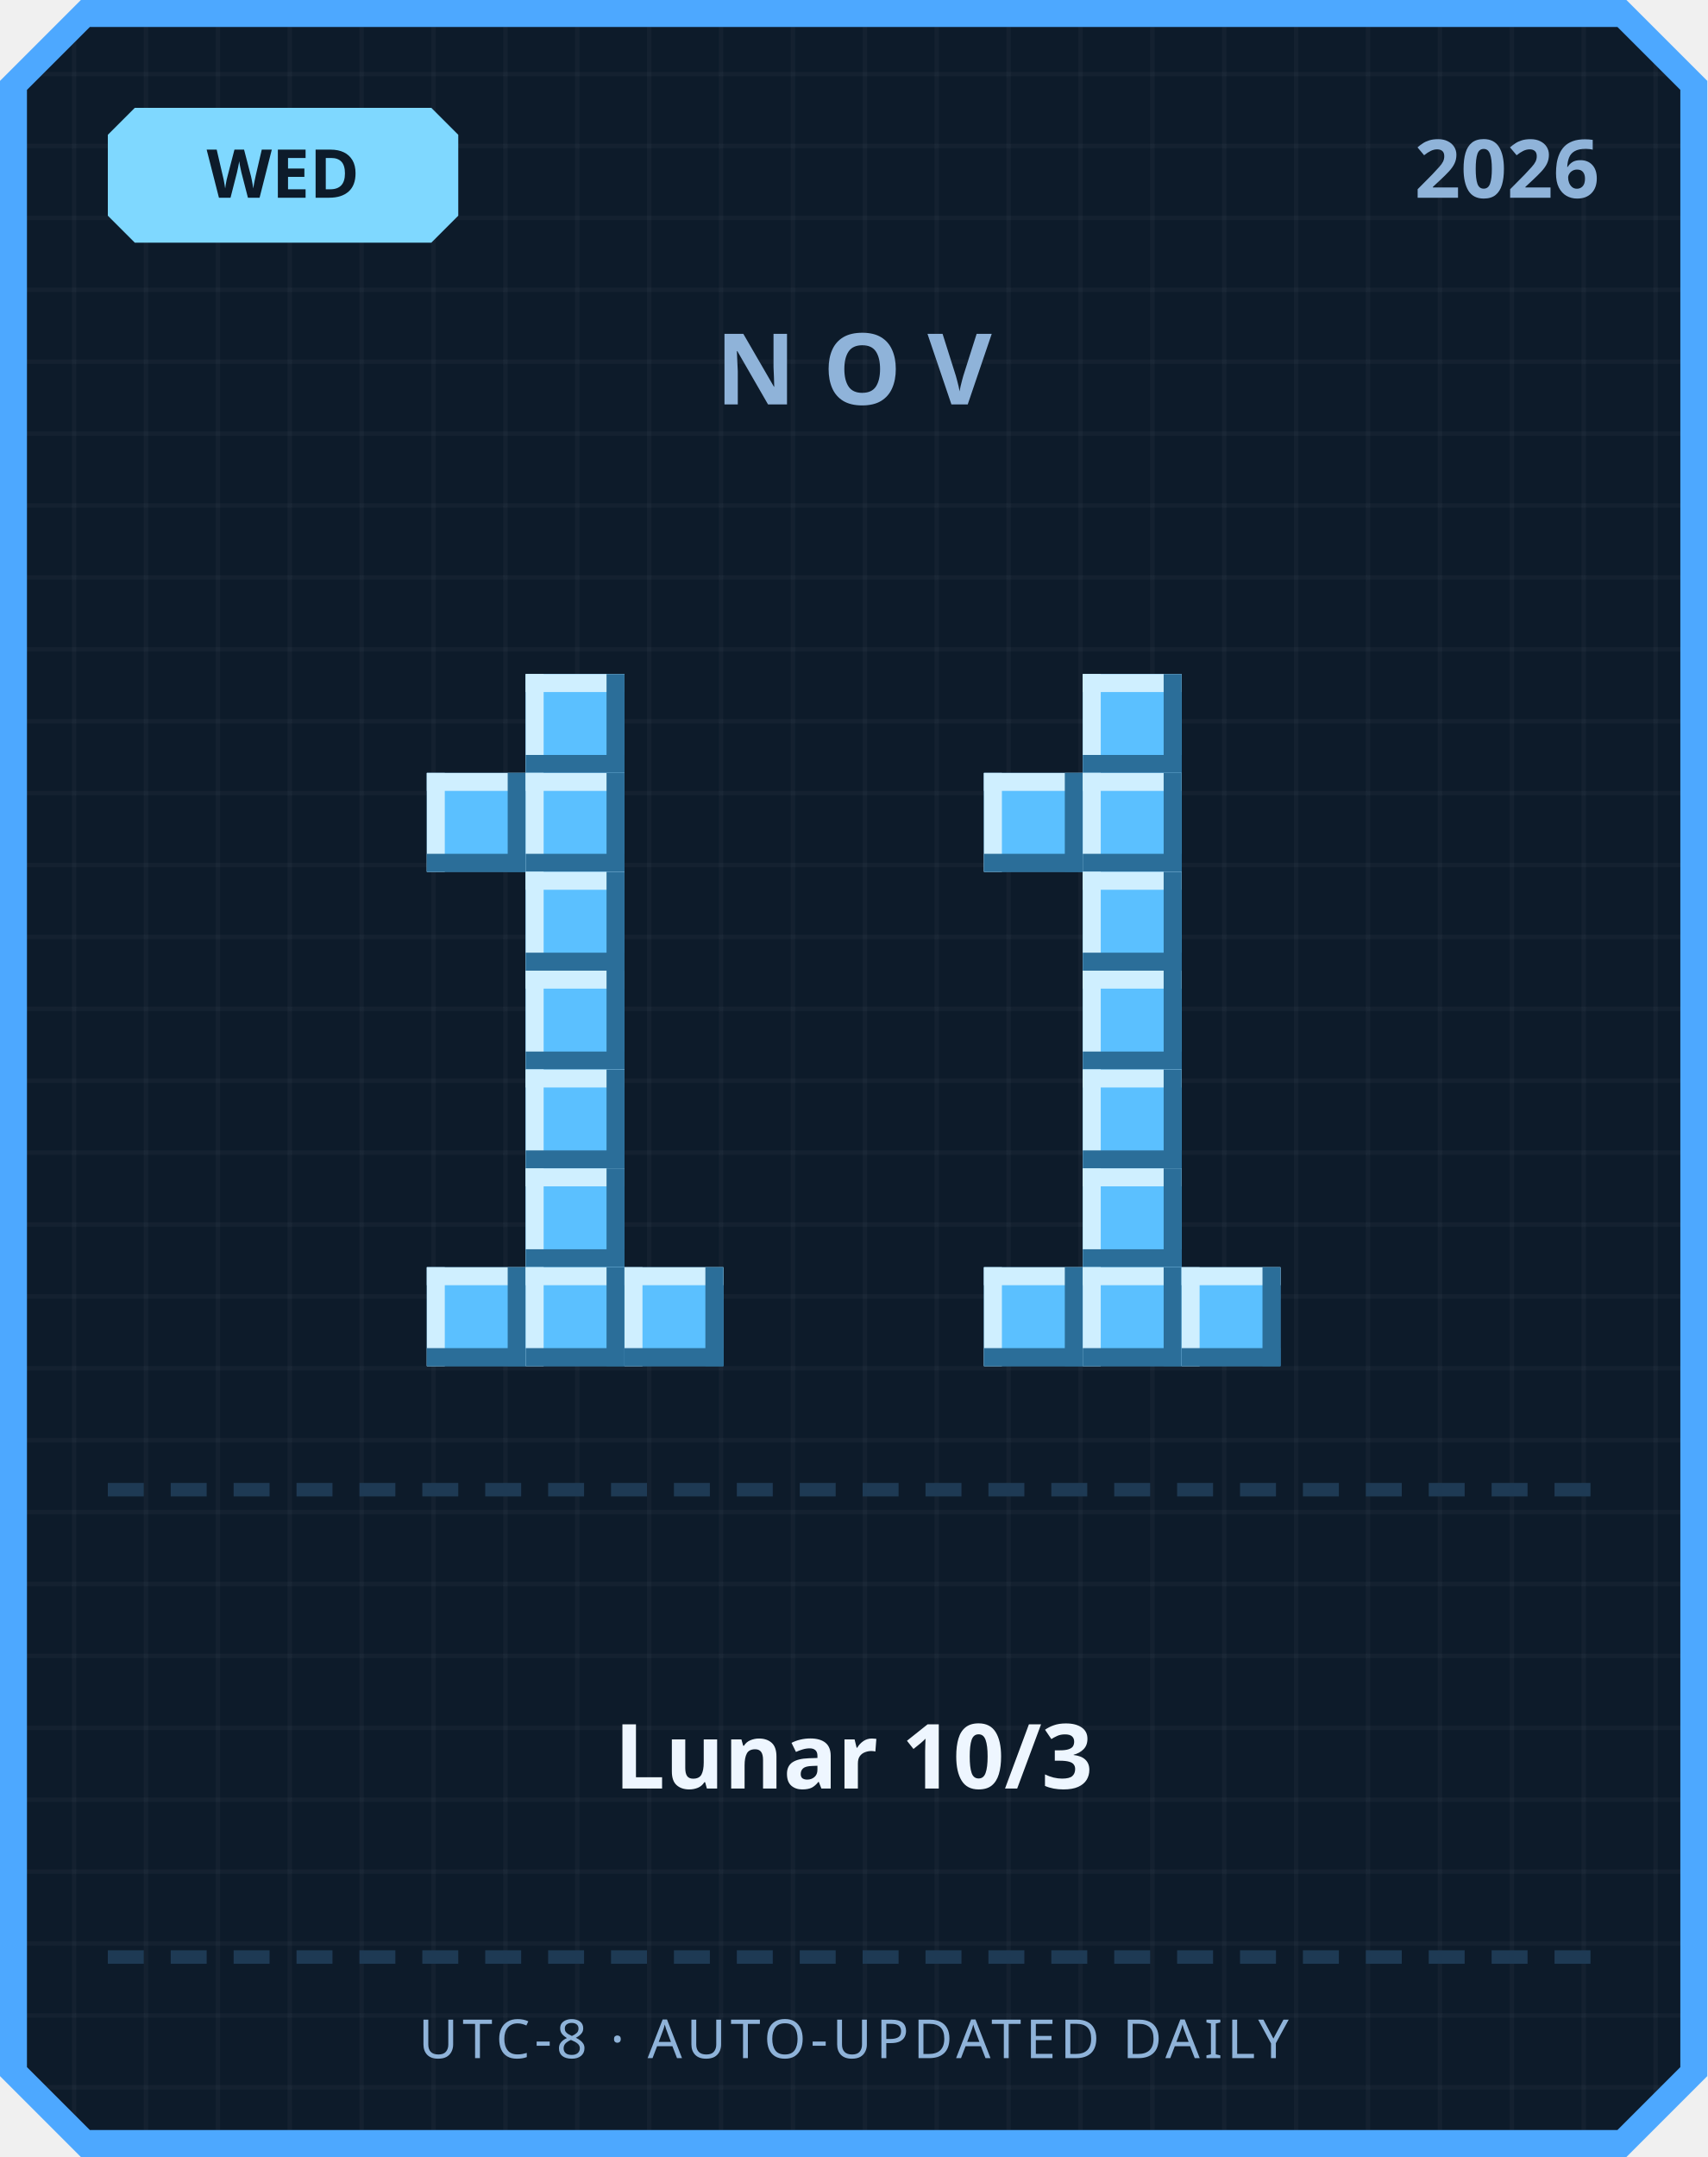
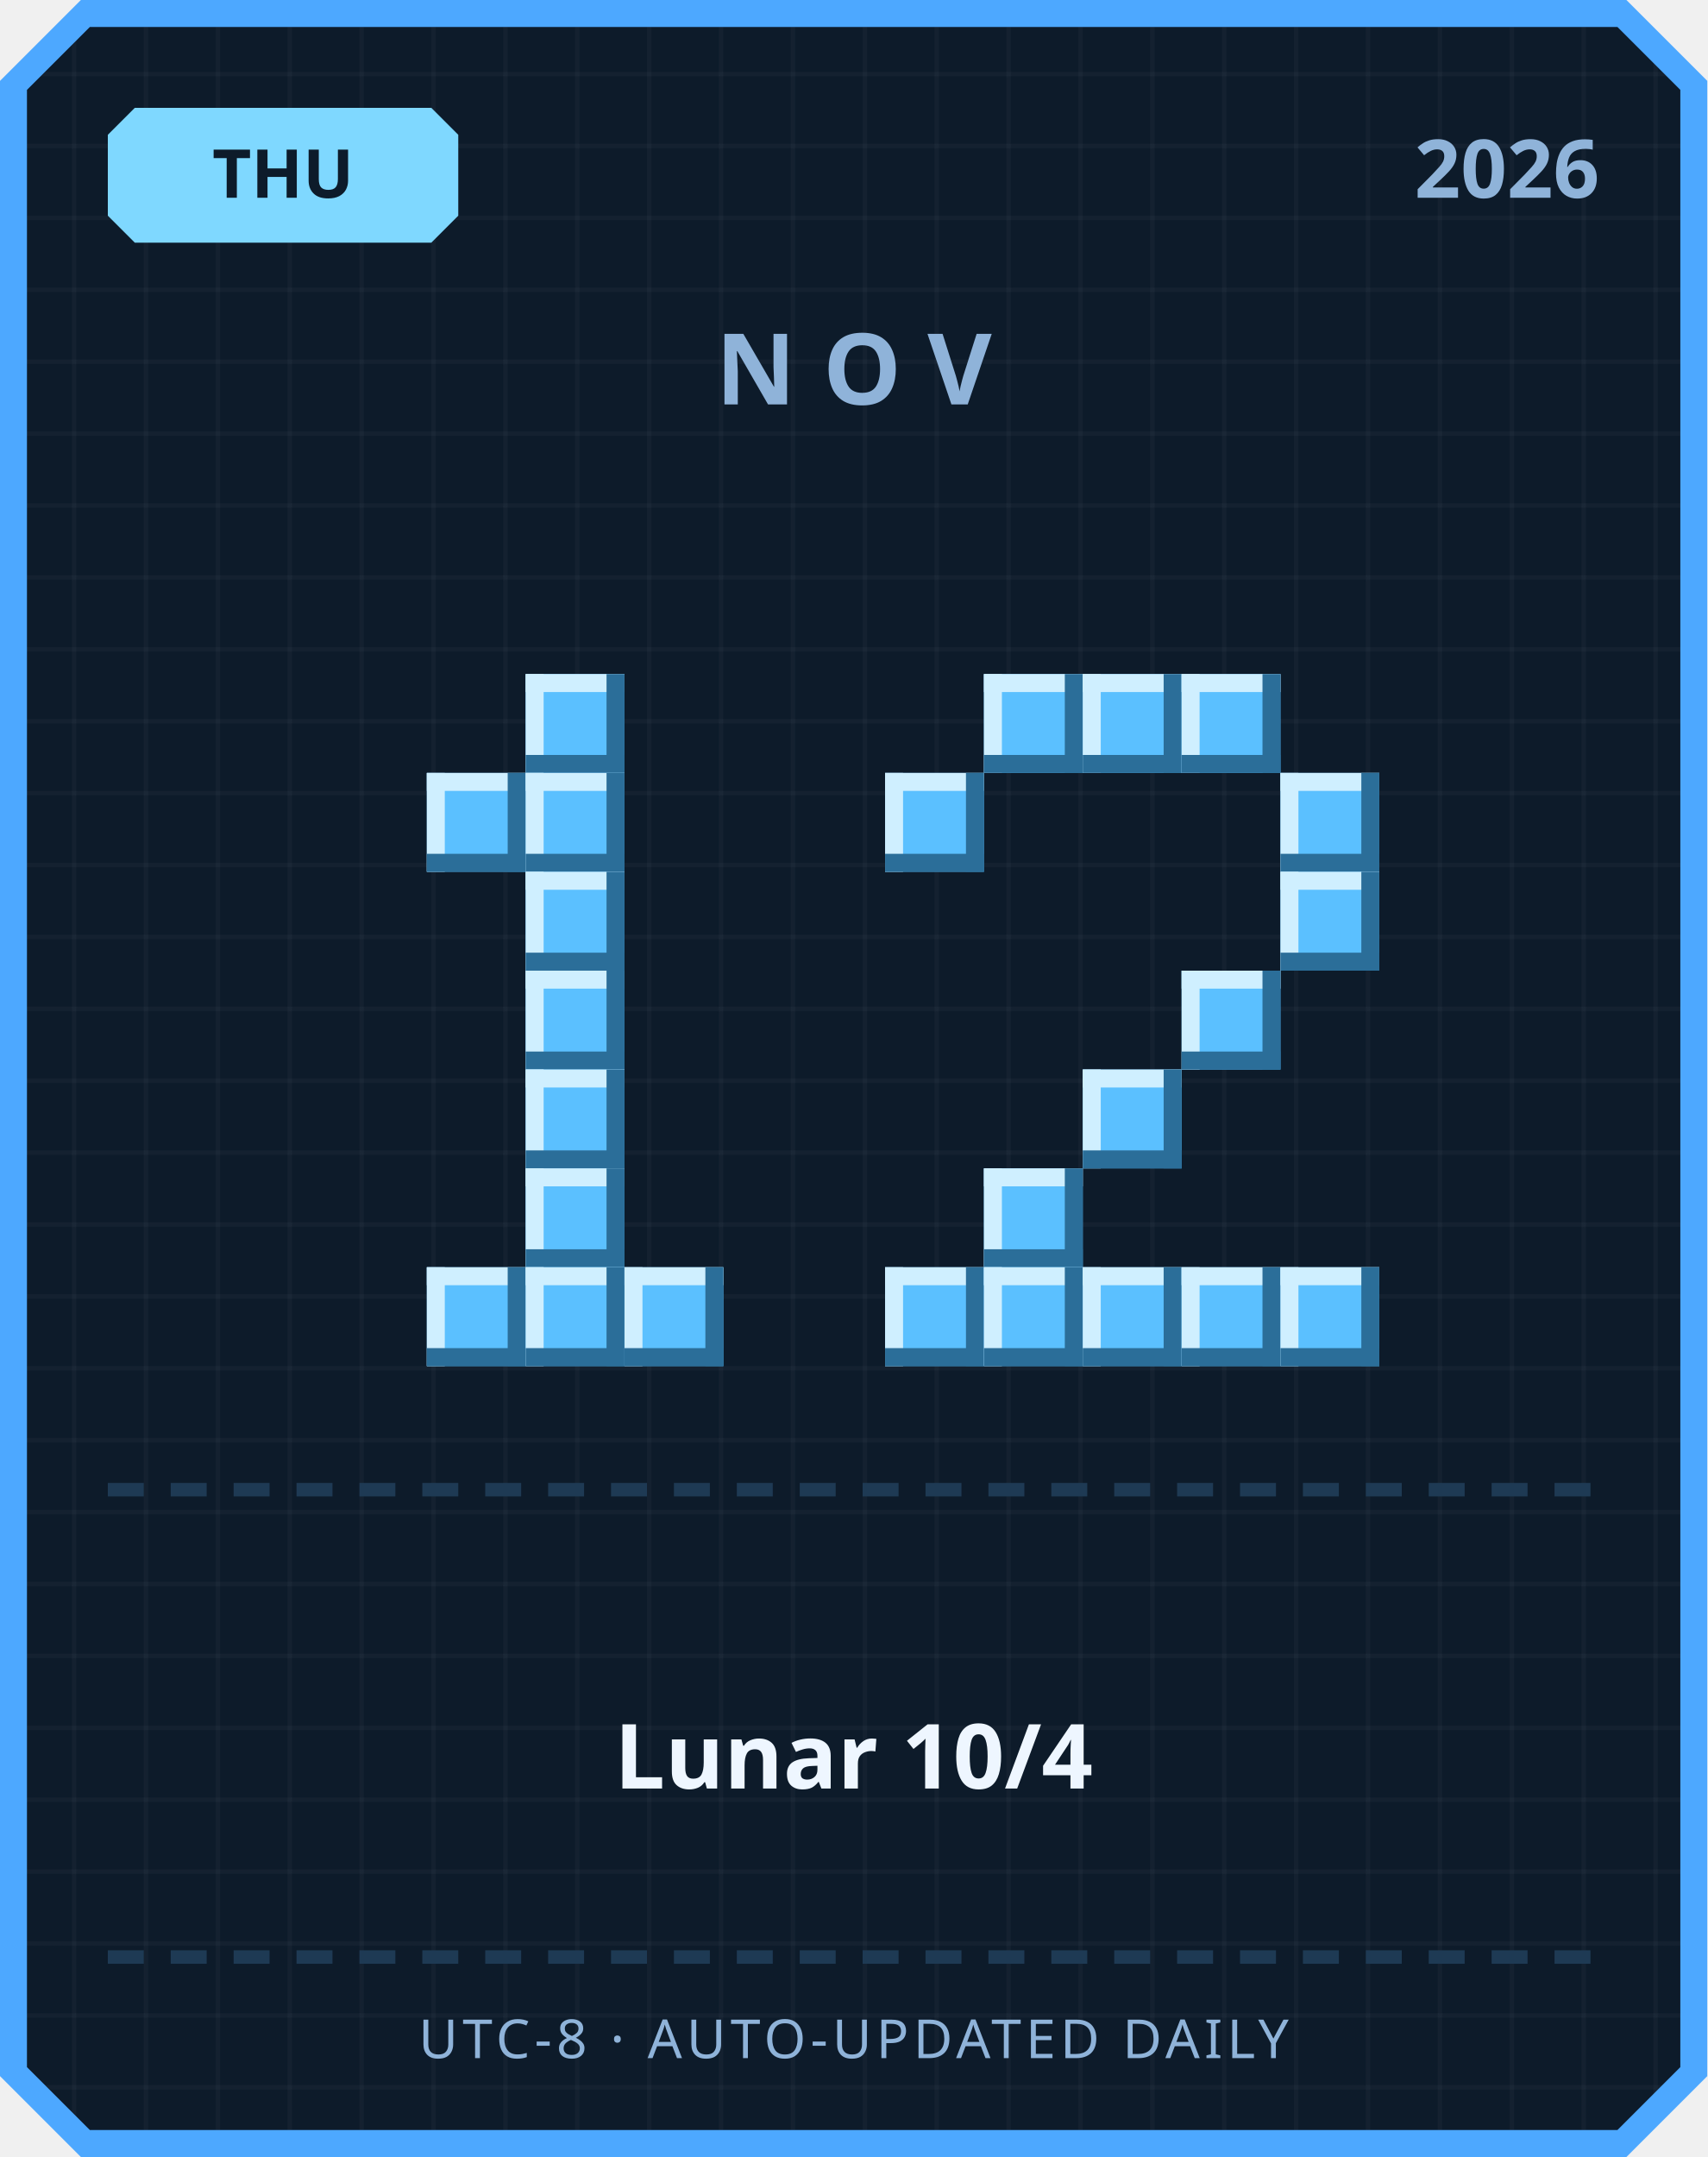
<svg xmlns="http://www.w3.org/2000/svg" width="380" height="480" viewBox="0 0 380 480">
  <defs>
    <pattern id="grid" width="16" height="16" patternUnits="userSpaceOnUse">
      <rect width="16" height="16" fill="#0d1b2a" />
      <rect width="1" height="16" fill="#ffffff" opacity="0.03" />
      <rect width="16" height="1" fill="#ffffff" opacity="0.03" />
    </pattern>
  </defs>
  <path d="M 18,0 L 362,0 L 380,18 L 380,462 L 362,480 L 18,480 L 0,462 L 0,18 Z" fill="#4da8ff" />
  <path d="M 20,6 L 360,6 L 374,20 L 374,460 L 360,474 L 20,474 L 6,460 L 6,20 Z" fill="url(#grid)" />
  <path d="M 30,24 L 96,24 L 102,30 L 102,48 L 96,54 L 30,54 L 24,48 L 24,30 Z" fill="#7fd8ff" />
-   <text x="63" y="44" text-anchor="middle" font-family="'Segoe UI', sans-serif" font-size="15" font-weight="700" fill="#0d1b2a">WED</text>
+   <text x="63" y="44" text-anchor="middle" font-family="'Segoe UI', sans-serif" font-size="15" font-weight="700" fill="#0d1b2a">THU</text>
  <text x="356" y="44" text-anchor="end" font-family="'Segoe UI', sans-serif" font-size="18" font-weight="700" fill="#8fb3d9">2026</text>
  <text x="190" y="90" text-anchor="middle" font-family="'Segoe UI', sans-serif" font-size="22" font-weight="700" letter-spacing="6" fill="#8fb3d9">NOV</text>
  <rect x="117" y="150" width="22" height="22" fill="#5bc0ff" />
  <rect x="117" y="150" width="22" height="4" fill="#cfefff" />
  <rect x="117" y="150" width="4" height="22" fill="#cfefff" />
  <rect x="117" y="168" width="22" height="4" fill="#2b6e99" />
  <rect x="135" y="150" width="4" height="22" fill="#2b6e99" />
  <rect x="95" y="172" width="22" height="22" fill="#5bc0ff" />
  <rect x="95" y="172" width="22" height="4" fill="#cfefff" />
  <rect x="95" y="172" width="4" height="22" fill="#cfefff" />
  <rect x="95" y="190" width="22" height="4" fill="#2b6e99" />
  <rect x="113" y="172" width="4" height="22" fill="#2b6e99" />
  <rect x="117" y="172" width="22" height="22" fill="#5bc0ff" />
  <rect x="117" y="172" width="22" height="4" fill="#cfefff" />
  <rect x="117" y="172" width="4" height="22" fill="#cfefff" />
  <rect x="117" y="190" width="22" height="4" fill="#2b6e99" />
  <rect x="135" y="172" width="4" height="22" fill="#2b6e99" />
  <rect x="117" y="194" width="22" height="22" fill="#5bc0ff" />
  <rect x="117" y="194" width="22" height="4" fill="#cfefff" />
  <rect x="117" y="194" width="4" height="22" fill="#cfefff" />
  <rect x="117" y="212" width="22" height="4" fill="#2b6e99" />
  <rect x="135" y="194" width="4" height="22" fill="#2b6e99" />
  <rect x="117" y="216" width="22" height="22" fill="#5bc0ff" />
  <rect x="117" y="216" width="22" height="4" fill="#cfefff" />
  <rect x="117" y="216" width="4" height="22" fill="#cfefff" />
  <rect x="117" y="234" width="22" height="4" fill="#2b6e99" />
  <rect x="135" y="216" width="4" height="22" fill="#2b6e99" />
  <rect x="117" y="238" width="22" height="22" fill="#5bc0ff" />
  <rect x="117" y="238" width="22" height="4" fill="#cfefff" />
  <rect x="117" y="238" width="4" height="22" fill="#cfefff" />
  <rect x="117" y="256" width="22" height="4" fill="#2b6e99" />
  <rect x="135" y="238" width="4" height="22" fill="#2b6e99" />
  <rect x="117" y="260" width="22" height="22" fill="#5bc0ff" />
  <rect x="117" y="260" width="22" height="4" fill="#cfefff" />
  <rect x="117" y="260" width="4" height="22" fill="#cfefff" />
  <rect x="117" y="278" width="22" height="4" fill="#2b6e99" />
  <rect x="135" y="260" width="4" height="22" fill="#2b6e99" />
  <rect x="95" y="282" width="22" height="22" fill="#5bc0ff" />
  <rect x="95" y="282" width="22" height="4" fill="#cfefff" />
  <rect x="95" y="282" width="4" height="22" fill="#cfefff" />
  <rect x="95" y="300" width="22" height="4" fill="#2b6e99" />
  <rect x="113" y="282" width="4" height="22" fill="#2b6e99" />
  <rect x="117" y="282" width="22" height="22" fill="#5bc0ff" />
  <rect x="117" y="282" width="22" height="4" fill="#cfefff" />
  <rect x="117" y="282" width="4" height="22" fill="#cfefff" />
  <rect x="117" y="300" width="22" height="4" fill="#2b6e99" />
  <rect x="135" y="282" width="4" height="22" fill="#2b6e99" />
  <rect x="139" y="282" width="22" height="22" fill="#5bc0ff" />
  <rect x="139" y="282" width="22" height="4" fill="#cfefff" />
  <rect x="139" y="282" width="4" height="22" fill="#cfefff" />
  <rect x="139" y="300" width="22" height="4" fill="#2b6e99" />
  <rect x="157" y="282" width="4" height="22" fill="#2b6e99" />
+   <rect x="219" y="150" width="22" height="22" fill="#5bc0ff" />
+   <rect x="219" y="150" width="22" height="4" fill="#cfefff" />
+   <rect x="219" y="150" width="4" height="22" fill="#cfefff" />
+   <rect x="219" y="168" width="22" height="4" fill="#2b6e99" />
+   <rect x="237" y="150" width="4" height="22" fill="#2b6e99" />
  <rect x="241" y="150" width="22" height="22" fill="#5bc0ff" />
  <rect x="241" y="150" width="22" height="4" fill="#cfefff" />
  <rect x="241" y="150" width="4" height="22" fill="#cfefff" />
  <rect x="241" y="168" width="22" height="4" fill="#2b6e99" />
  <rect x="259" y="150" width="4" height="22" fill="#2b6e99" />
-   <rect x="219" y="172" width="22" height="22" fill="#5bc0ff" />
-   <rect x="219" y="172" width="22" height="4" fill="#cfefff" />
-   <rect x="219" y="172" width="4" height="22" fill="#cfefff" />
-   <rect x="219" y="190" width="22" height="4" fill="#2b6e99" />
-   <rect x="237" y="172" width="4" height="22" fill="#2b6e99" />
-   <rect x="241" y="172" width="22" height="22" fill="#5bc0ff" />
-   <rect x="241" y="172" width="22" height="4" fill="#cfefff" />
-   <rect x="241" y="172" width="4" height="22" fill="#cfefff" />
-   <rect x="241" y="190" width="22" height="4" fill="#2b6e99" />
-   <rect x="259" y="172" width="4" height="22" fill="#2b6e99" />
-   <rect x="241" y="194" width="22" height="22" fill="#5bc0ff" />
-   <rect x="241" y="194" width="22" height="4" fill="#cfefff" />
-   <rect x="241" y="194" width="4" height="22" fill="#cfefff" />
-   <rect x="241" y="212" width="22" height="4" fill="#2b6e99" />
-   <rect x="259" y="194" width="4" height="22" fill="#2b6e99" />
-   <rect x="241" y="216" width="22" height="22" fill="#5bc0ff" />
-   <rect x="241" y="216" width="22" height="4" fill="#cfefff" />
-   <rect x="241" y="216" width="4" height="22" fill="#cfefff" />
-   <rect x="241" y="234" width="22" height="4" fill="#2b6e99" />
-   <rect x="259" y="216" width="4" height="22" fill="#2b6e99" />
+   <rect x="263" y="150" width="22" height="22" fill="#5bc0ff" />
+   <rect x="263" y="150" width="22" height="4" fill="#cfefff" />
+   <rect x="263" y="150" width="4" height="22" fill="#cfefff" />
+   <rect x="263" y="168" width="22" height="4" fill="#2b6e99" />
+   <rect x="281" y="150" width="4" height="22" fill="#2b6e99" />
+   <rect x="197" y="172" width="22" height="22" fill="#5bc0ff" />
+   <rect x="197" y="172" width="22" height="4" fill="#cfefff" />
+   <rect x="197" y="172" width="4" height="22" fill="#cfefff" />
+   <rect x="197" y="190" width="22" height="4" fill="#2b6e99" />
+   <rect x="215" y="172" width="4" height="22" fill="#2b6e99" />
+   <rect x="285" y="172" width="22" height="22" fill="#5bc0ff" />
+   <rect x="285" y="172" width="22" height="4" fill="#cfefff" />
+   <rect x="285" y="172" width="4" height="22" fill="#cfefff" />
+   <rect x="285" y="190" width="22" height="4" fill="#2b6e99" />
+   <rect x="303" y="172" width="4" height="22" fill="#2b6e99" />
+   <rect x="285" y="194" width="22" height="22" fill="#5bc0ff" />
+   <rect x="285" y="194" width="22" height="4" fill="#cfefff" />
+   <rect x="285" y="194" width="4" height="22" fill="#cfefff" />
+   <rect x="285" y="212" width="22" height="4" fill="#2b6e99" />
+   <rect x="303" y="194" width="4" height="22" fill="#2b6e99" />
+   <rect x="263" y="216" width="22" height="22" fill="#5bc0ff" />
+   <rect x="263" y="216" width="22" height="4" fill="#cfefff" />
+   <rect x="263" y="216" width="4" height="22" fill="#cfefff" />
+   <rect x="263" y="234" width="22" height="4" fill="#2b6e99" />
+   <rect x="281" y="216" width="4" height="22" fill="#2b6e99" />
  <rect x="241" y="238" width="22" height="22" fill="#5bc0ff" />
  <rect x="241" y="238" width="22" height="4" fill="#cfefff" />
  <rect x="241" y="238" width="4" height="22" fill="#cfefff" />
  <rect x="241" y="256" width="22" height="4" fill="#2b6e99" />
  <rect x="259" y="238" width="4" height="22" fill="#2b6e99" />
-   <rect x="241" y="260" width="22" height="22" fill="#5bc0ff" />
-   <rect x="241" y="260" width="22" height="4" fill="#cfefff" />
-   <rect x="241" y="260" width="4" height="22" fill="#cfefff" />
-   <rect x="241" y="278" width="22" height="4" fill="#2b6e99" />
-   <rect x="259" y="260" width="4" height="22" fill="#2b6e99" />
+   <rect x="219" y="260" width="22" height="22" fill="#5bc0ff" />
+   <rect x="219" y="260" width="22" height="4" fill="#cfefff" />
+   <rect x="219" y="260" width="4" height="22" fill="#cfefff" />
+   <rect x="219" y="278" width="22" height="4" fill="#2b6e99" />
+   <rect x="237" y="260" width="4" height="22" fill="#2b6e99" />
+   <rect x="197" y="282" width="22" height="22" fill="#5bc0ff" />
+   <rect x="197" y="282" width="22" height="4" fill="#cfefff" />
+   <rect x="197" y="282" width="4" height="22" fill="#cfefff" />
+   <rect x="197" y="300" width="22" height="4" fill="#2b6e99" />
+   <rect x="215" y="282" width="4" height="22" fill="#2b6e99" />
  <rect x="219" y="282" width="22" height="22" fill="#5bc0ff" />
  <rect x="219" y="282" width="22" height="4" fill="#cfefff" />
  <rect x="219" y="282" width="4" height="22" fill="#cfefff" />
  <rect x="219" y="300" width="22" height="4" fill="#2b6e99" />
  <rect x="237" y="282" width="4" height="22" fill="#2b6e99" />
  <rect x="241" y="282" width="22" height="22" fill="#5bc0ff" />
  <rect x="241" y="282" width="22" height="4" fill="#cfefff" />
  <rect x="241" y="282" width="4" height="22" fill="#cfefff" />
  <rect x="241" y="300" width="22" height="4" fill="#2b6e99" />
  <rect x="259" y="282" width="4" height="22" fill="#2b6e99" />
  <rect x="263" y="282" width="22" height="22" fill="#5bc0ff" />
  <rect x="263" y="282" width="22" height="4" fill="#cfefff" />
  <rect x="263" y="282" width="4" height="22" fill="#cfefff" />
  <rect x="263" y="300" width="22" height="4" fill="#2b6e99" />
  <rect x="281" y="282" width="4" height="22" fill="#2b6e99" />
+   <rect x="285" y="282" width="22" height="22" fill="#5bc0ff" />
+   <rect x="285" y="282" width="22" height="4" fill="#cfefff" />
+   <rect x="285" y="282" width="4" height="22" fill="#cfefff" />
+   <rect x="285" y="300" width="22" height="4" fill="#2b6e99" />
+   <rect x="303" y="282" width="4" height="22" fill="#2b6e99" />
  <rect x="24" y="330" width="8" height="3" fill="#1e3a54" />
  <rect x="38" y="330" width="8" height="3" fill="#1e3a54" />
  <rect x="52" y="330" width="8" height="3" fill="#1e3a54" />
  <rect x="66" y="330" width="8" height="3" fill="#1e3a54" />
  <rect x="80" y="330" width="8" height="3" fill="#1e3a54" />
  <rect x="94" y="330" width="8" height="3" fill="#1e3a54" />
  <rect x="108" y="330" width="8" height="3" fill="#1e3a54" />
  <rect x="122" y="330" width="8" height="3" fill="#1e3a54" />
  <rect x="136" y="330" width="8" height="3" fill="#1e3a54" />
  <rect x="150" y="330" width="8" height="3" fill="#1e3a54" />
  <rect x="164" y="330" width="8" height="3" fill="#1e3a54" />
  <rect x="178" y="330" width="8" height="3" fill="#1e3a54" />
  <rect x="192" y="330" width="8" height="3" fill="#1e3a54" />
  <rect x="206" y="330" width="8" height="3" fill="#1e3a54" />
  <rect x="220" y="330" width="8" height="3" fill="#1e3a54" />
  <rect x="234" y="330" width="8" height="3" fill="#1e3a54" />
  <rect x="248" y="330" width="8" height="3" fill="#1e3a54" />
  <rect x="262" y="330" width="8" height="3" fill="#1e3a54" />
  <rect x="276" y="330" width="8" height="3" fill="#1e3a54" />
  <rect x="290" y="330" width="8" height="3" fill="#1e3a54" />
  <rect x="304" y="330" width="8" height="3" fill="#1e3a54" />
  <rect x="318" y="330" width="8" height="3" fill="#1e3a54" />
  <rect x="332" y="330" width="8" height="3" fill="#1e3a54" />
  <rect x="346" y="330" width="8" height="3" fill="#1e3a54" />
-   <text x="190" y="398" text-anchor="middle" font-family="'Segoe UI', 'Microsoft JhengHei', sans-serif" font-size="20" font-weight="700" fill="#eef6ff">Lunar 10/3</text>
+   <text x="190" y="398" text-anchor="middle" font-family="'Segoe UI', 'Microsoft JhengHei', sans-serif" font-size="20" font-weight="700" fill="#eef6ff">Lunar 10/4</text>
  <rect x="24" y="434" width="8" height="3" fill="#1e3a54" />
  <rect x="38" y="434" width="8" height="3" fill="#1e3a54" />
  <rect x="52" y="434" width="8" height="3" fill="#1e3a54" />
  <rect x="66" y="434" width="8" height="3" fill="#1e3a54" />
  <rect x="80" y="434" width="8" height="3" fill="#1e3a54" />
  <rect x="94" y="434" width="8" height="3" fill="#1e3a54" />
  <rect x="108" y="434" width="8" height="3" fill="#1e3a54" />
  <rect x="122" y="434" width="8" height="3" fill="#1e3a54" />
  <rect x="136" y="434" width="8" height="3" fill="#1e3a54" />
  <rect x="150" y="434" width="8" height="3" fill="#1e3a54" />
  <rect x="164" y="434" width="8" height="3" fill="#1e3a54" />
  <rect x="178" y="434" width="8" height="3" fill="#1e3a54" />
  <rect x="192" y="434" width="8" height="3" fill="#1e3a54" />
  <rect x="206" y="434" width="8" height="3" fill="#1e3a54" />
  <rect x="220" y="434" width="8" height="3" fill="#1e3a54" />
  <rect x="234" y="434" width="8" height="3" fill="#1e3a54" />
  <rect x="248" y="434" width="8" height="3" fill="#1e3a54" />
  <rect x="262" y="434" width="8" height="3" fill="#1e3a54" />
  <rect x="276" y="434" width="8" height="3" fill="#1e3a54" />
  <rect x="290" y="434" width="8" height="3" fill="#1e3a54" />
  <rect x="304" y="434" width="8" height="3" fill="#1e3a54" />
  <rect x="318" y="434" width="8" height="3" fill="#1e3a54" />
  <rect x="332" y="434" width="8" height="3" fill="#1e3a54" />
  <rect x="346" y="434" width="8" height="3" fill="#1e3a54" />
  <text x="190" y="458" text-anchor="middle" font-family="'Segoe UI', sans-serif" font-size="12" letter-spacing="1" fill="#8fb3d9">UTC-8 · AUTO-UPDATED DAILY</text>
</svg>
